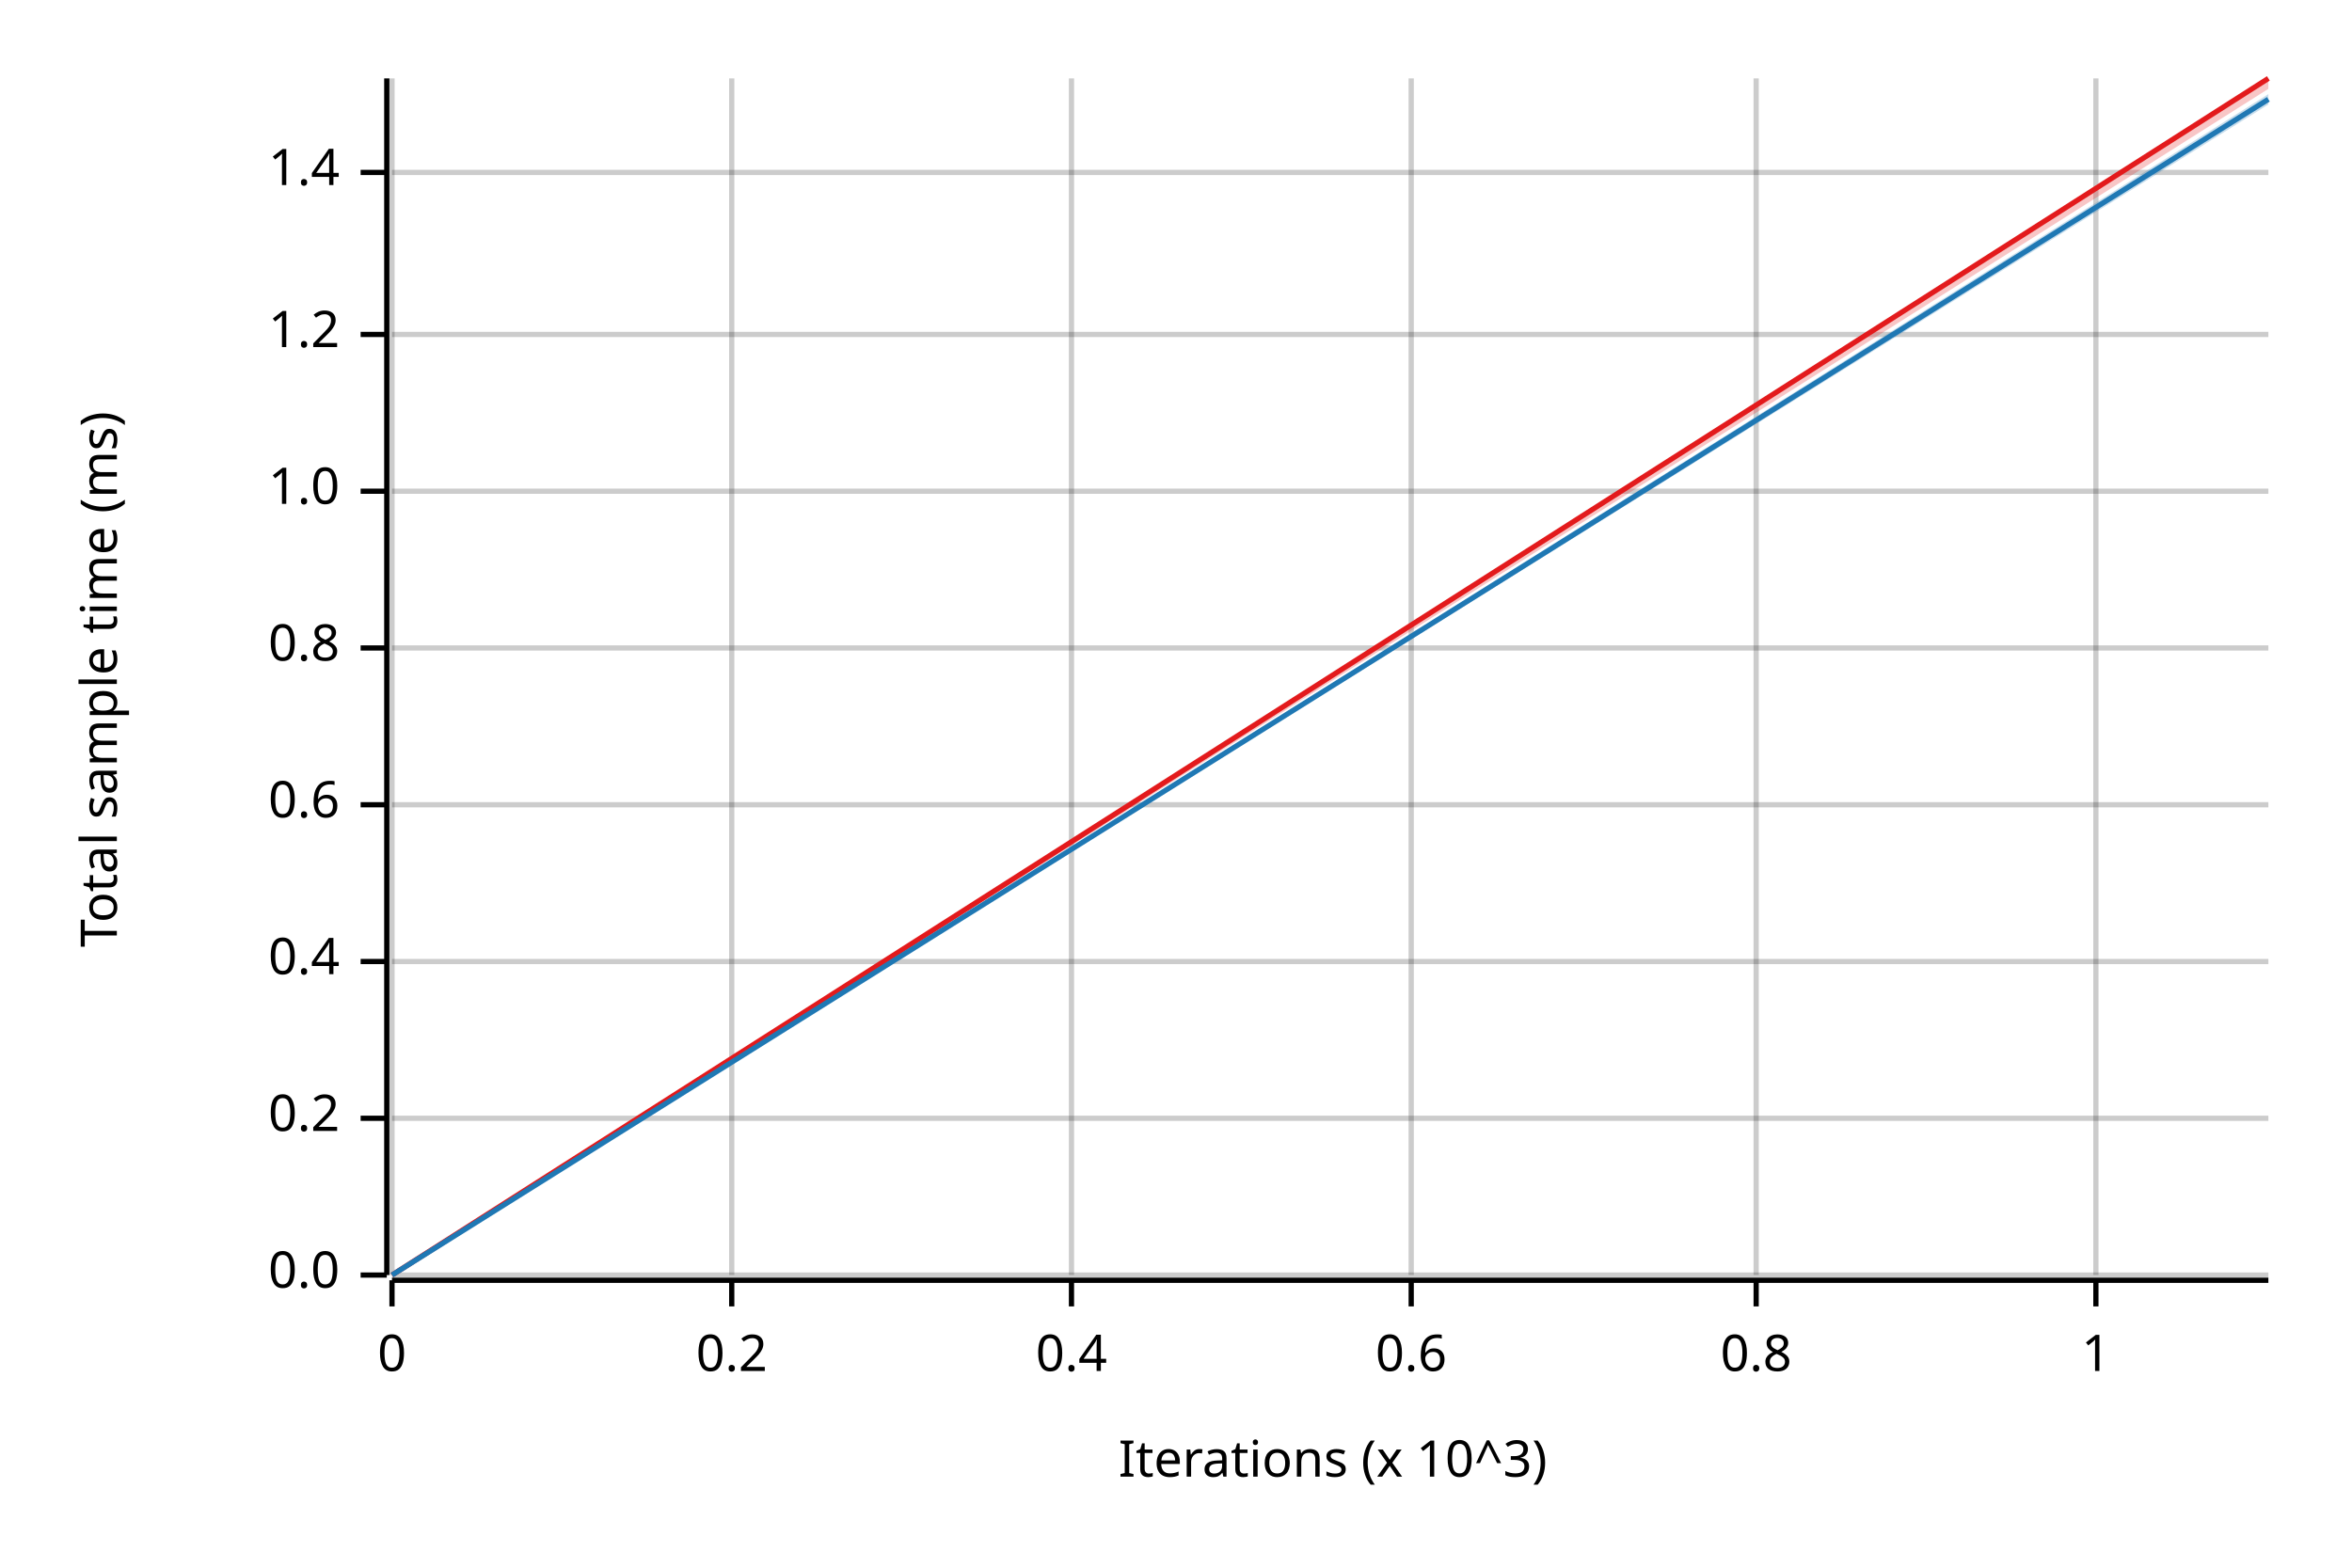
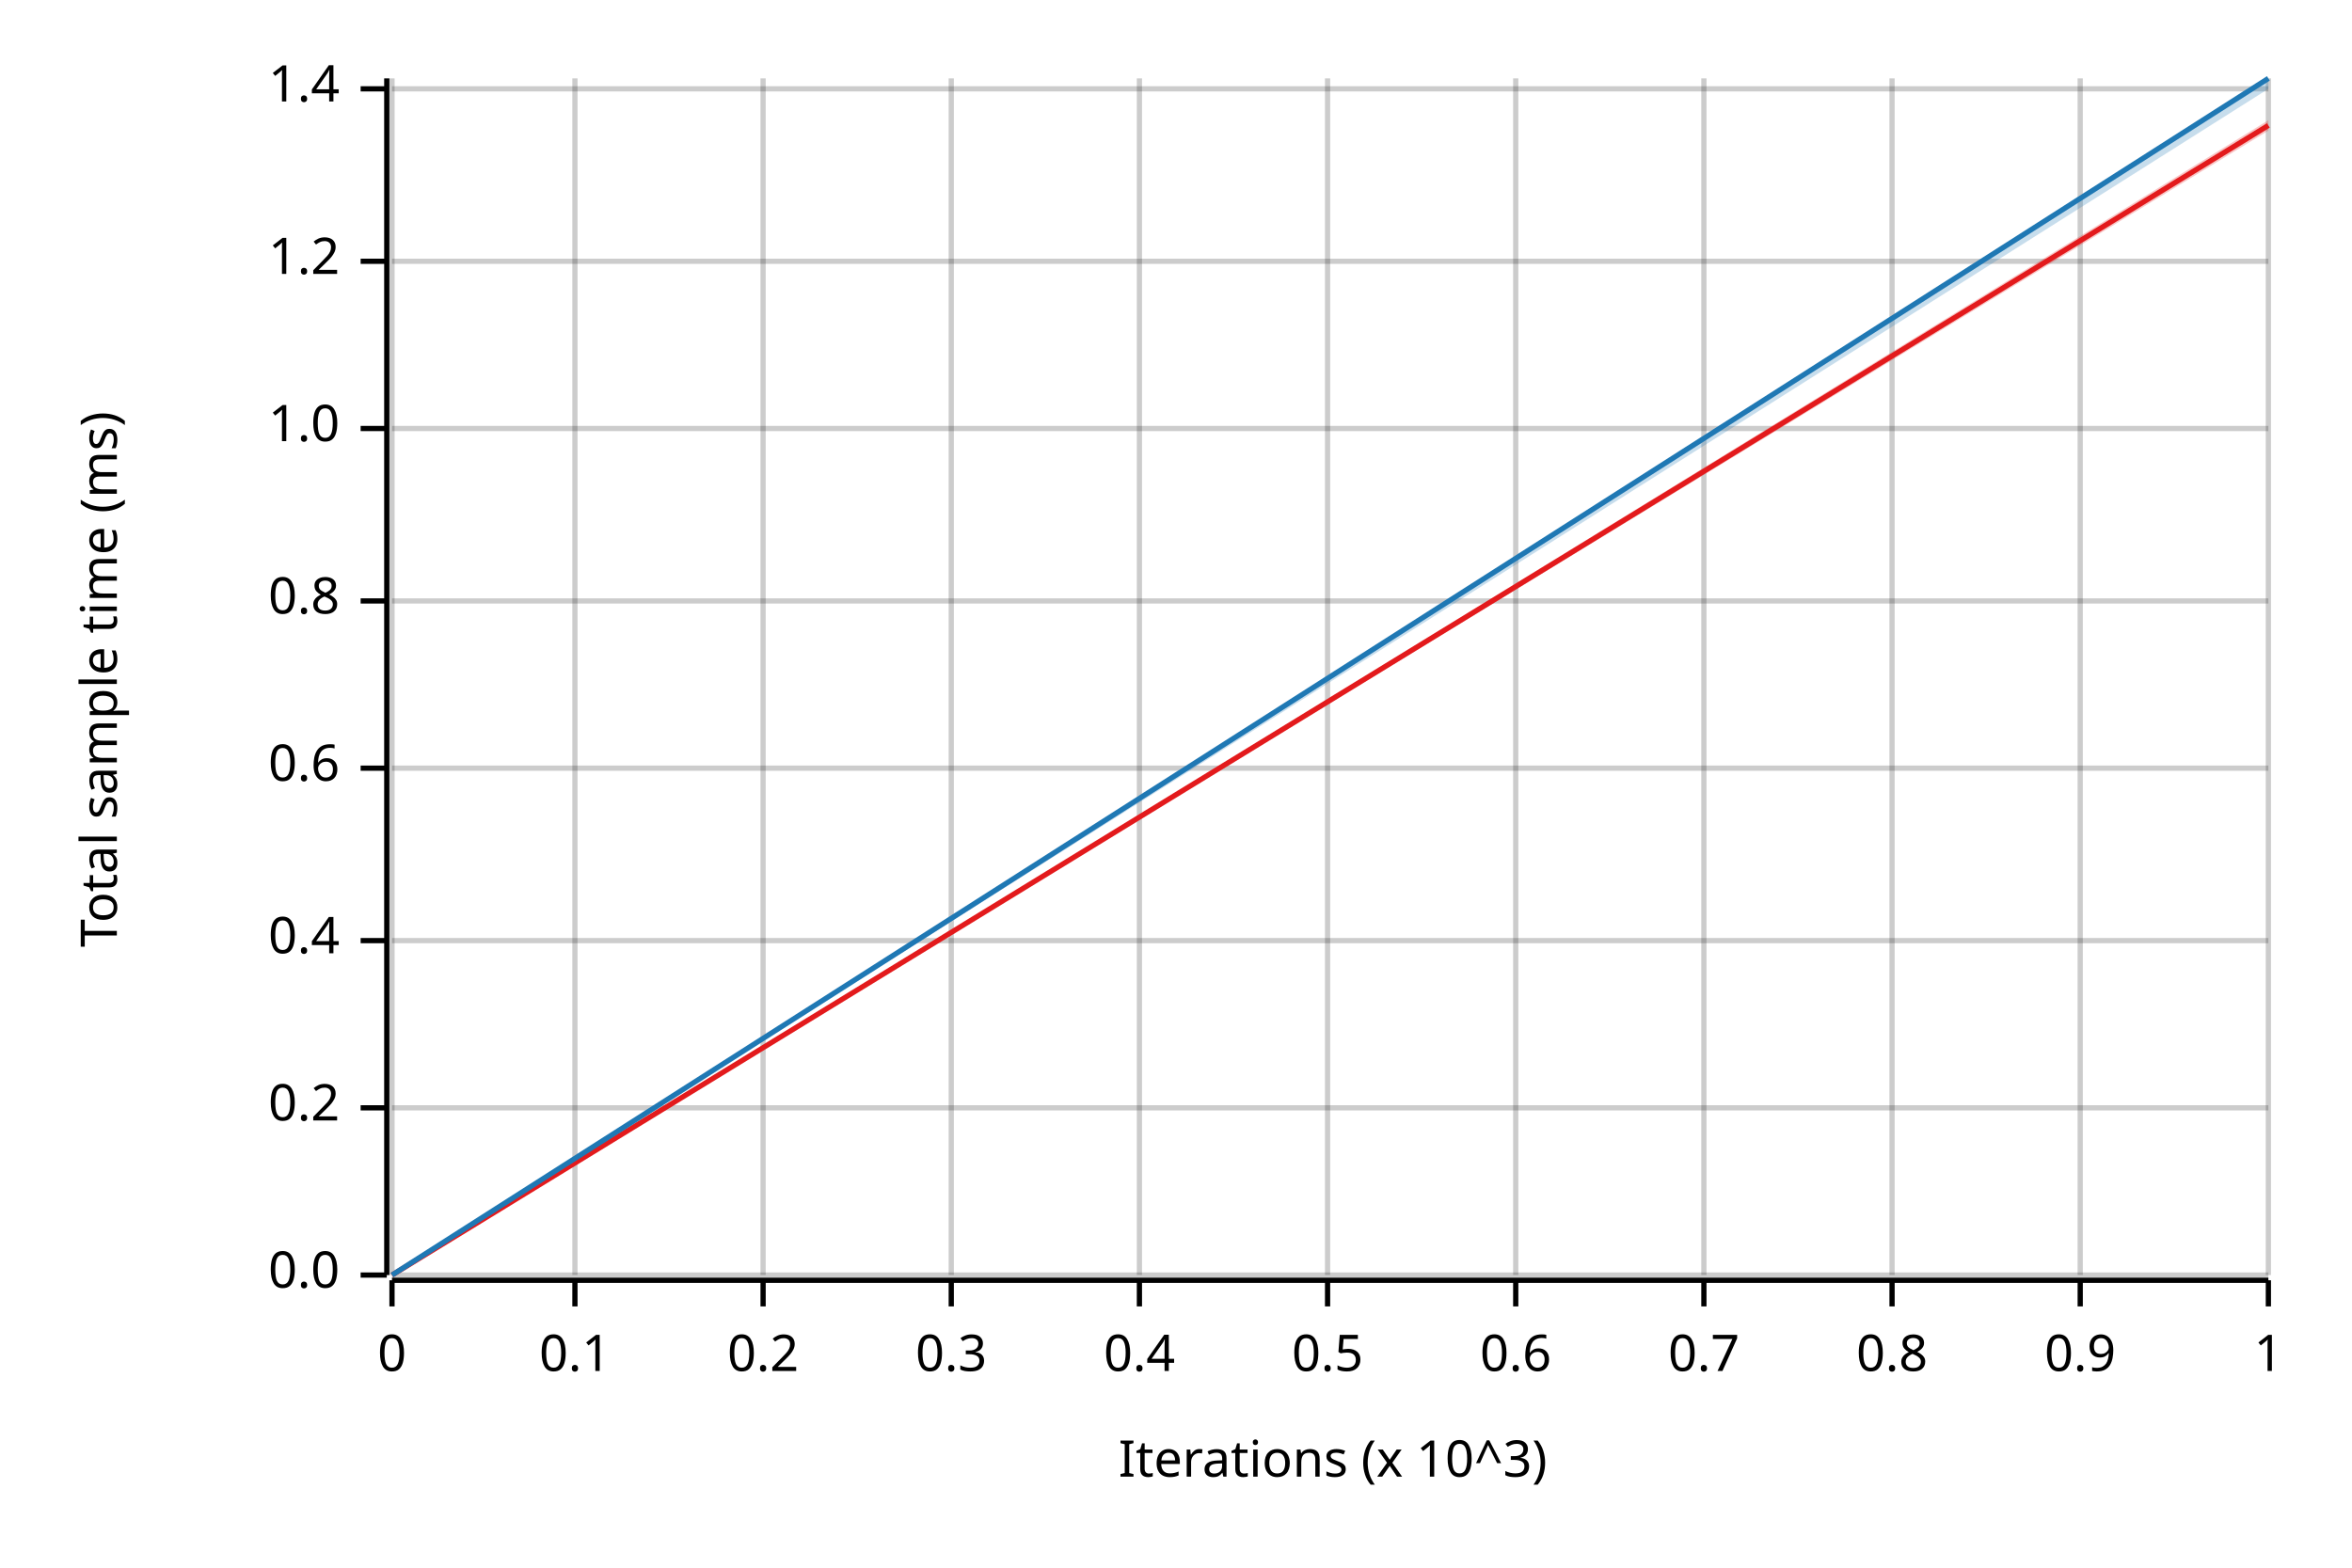
<svg xmlns="http://www.w3.org/2000/svg" width="450" height="300" viewBox="0 0 450 300">
  <text x="15" y="130" dy="0.76em" text-anchor="middle" font-family="sans-serif" font-size="9.677" opacity="1" fill="#000000" transform="rotate(270, 15, 130)">
Total sample time (ms)
</text>
  <text x="255" y="285" dy="-0.5ex" text-anchor="middle" font-family="sans-serif" font-size="9.677" opacity="1" fill="#000000">
Iterations (x 10^3)
</text>
  <line opacity="0.2" stroke="#000000" stroke-width="1" x1="75" y1="244" x2="75" y2="15" />
-   <line opacity="0.2" stroke="#000000" stroke-width="1" x1="140" y1="244" x2="140" y2="15" />
-   <line opacity="0.2" stroke="#000000" stroke-width="1" x1="205" y1="244" x2="205" y2="15" />
-   <line opacity="0.2" stroke="#000000" stroke-width="1" x1="270" y1="244" x2="270" y2="15" />
-   <line opacity="0.2" stroke="#000000" stroke-width="1" x1="336" y1="244" x2="336" y2="15" />
-   <line opacity="0.2" stroke="#000000" stroke-width="1" x1="401" y1="244" x2="401" y2="15" />
+   <line opacity="0.2" stroke="#000000" stroke-width="1" x1="110" y1="244" x2="110" y2="15" />
+   <line opacity="0.2" stroke="#000000" stroke-width="1" x1="146" y1="244" x2="146" y2="15" />
+   <line opacity="0.2" stroke="#000000" stroke-width="1" x1="182" y1="244" x2="182" y2="15" />
+   <line opacity="0.2" stroke="#000000" stroke-width="1" x1="218" y1="244" x2="218" y2="15" />
+   <line opacity="0.2" stroke="#000000" stroke-width="1" x1="254" y1="244" x2="254" y2="15" />
+   <line opacity="0.2" stroke="#000000" stroke-width="1" x1="290" y1="244" x2="290" y2="15" />
+   <line opacity="0.2" stroke="#000000" stroke-width="1" x1="326" y1="244" x2="326" y2="15" />
+   <line opacity="0.2" stroke="#000000" stroke-width="1" x1="362" y1="244" x2="362" y2="15" />
+   <line opacity="0.2" stroke="#000000" stroke-width="1" x1="398" y1="244" x2="398" y2="15" />
+   <line opacity="0.2" stroke="#000000" stroke-width="1" x1="434" y1="244" x2="434" y2="15" />
  <line opacity="0.2" stroke="#000000" stroke-width="1" x1="75" y1="244" x2="434" y2="244" />
-   <line opacity="0.2" stroke="#000000" stroke-width="1" x1="75" y1="214" x2="434" y2="214" />
-   <line opacity="0.2" stroke="#000000" stroke-width="1" x1="75" y1="184" x2="434" y2="184" />
-   <line opacity="0.2" stroke="#000000" stroke-width="1" x1="75" y1="154" x2="434" y2="154" />
-   <line opacity="0.2" stroke="#000000" stroke-width="1" x1="75" y1="124" x2="434" y2="124" />
-   <line opacity="0.2" stroke="#000000" stroke-width="1" x1="75" y1="94" x2="434" y2="94" />
-   <line opacity="0.2" stroke="#000000" stroke-width="1" x1="75" y1="64" x2="434" y2="64" />
-   <line opacity="0.2" stroke="#000000" stroke-width="1" x1="75" y1="33" x2="434" y2="33" />
+   <line opacity="0.2" stroke="#000000" stroke-width="1" x1="75" y1="212" x2="434" y2="212" />
+   <line opacity="0.2" stroke="#000000" stroke-width="1" x1="75" y1="180" x2="434" y2="180" />
+   <line opacity="0.2" stroke="#000000" stroke-width="1" x1="75" y1="147" x2="434" y2="147" />
+   <line opacity="0.2" stroke="#000000" stroke-width="1" x1="75" y1="115" x2="434" y2="115" />
+   <line opacity="0.2" stroke="#000000" stroke-width="1" x1="75" y1="82" x2="434" y2="82" />
+   <line opacity="0.2" stroke="#000000" stroke-width="1" x1="75" y1="50" x2="434" y2="50" />
+   <line opacity="0.2" stroke="#000000" stroke-width="1" x1="75" y1="17" x2="434" y2="17" />
  <polyline fill="none" opacity="1" stroke="#000000" stroke-width="1" points="74,15 74,244 " />
  <text x="65" y="244" dy="0.5ex" text-anchor="end" font-family="sans-serif" font-size="9.677" opacity="1" fill="#000000">
0.0
</text>
  <polyline fill="none" opacity="1" stroke="#000000" stroke-width="1" points="69,244 74,244 " />
-   <text x="65" y="214" dy="0.5ex" text-anchor="end" font-family="sans-serif" font-size="9.677" opacity="1" fill="#000000">
+   <text x="65" y="212" dy="0.5ex" text-anchor="end" font-family="sans-serif" font-size="9.677" opacity="1" fill="#000000">
0.2
</text>
-   <polyline fill="none" opacity="1" stroke="#000000" stroke-width="1" points="69,214 74,214 " />
-   <text x="65" y="184" dy="0.5ex" text-anchor="end" font-family="sans-serif" font-size="9.677" opacity="1" fill="#000000">
+   <polyline fill="none" opacity="1" stroke="#000000" stroke-width="1" points="69,212 74,212 " />
+   <text x="65" y="180" dy="0.5ex" text-anchor="end" font-family="sans-serif" font-size="9.677" opacity="1" fill="#000000">
0.4
</text>
-   <polyline fill="none" opacity="1" stroke="#000000" stroke-width="1" points="69,184 74,184 " />
-   <text x="65" y="154" dy="0.5ex" text-anchor="end" font-family="sans-serif" font-size="9.677" opacity="1" fill="#000000">
+   <polyline fill="none" opacity="1" stroke="#000000" stroke-width="1" points="69,180 74,180 " />
+   <text x="65" y="147" dy="0.5ex" text-anchor="end" font-family="sans-serif" font-size="9.677" opacity="1" fill="#000000">
0.6
</text>
-   <polyline fill="none" opacity="1" stroke="#000000" stroke-width="1" points="69,154 74,154 " />
-   <text x="65" y="124" dy="0.5ex" text-anchor="end" font-family="sans-serif" font-size="9.677" opacity="1" fill="#000000">
+   <polyline fill="none" opacity="1" stroke="#000000" stroke-width="1" points="69,147 74,147 " />
+   <text x="65" y="115" dy="0.5ex" text-anchor="end" font-family="sans-serif" font-size="9.677" opacity="1" fill="#000000">
0.8
</text>
-   <polyline fill="none" opacity="1" stroke="#000000" stroke-width="1" points="69,124 74,124 " />
-   <text x="65" y="94" dy="0.5ex" text-anchor="end" font-family="sans-serif" font-size="9.677" opacity="1" fill="#000000">
+   <polyline fill="none" opacity="1" stroke="#000000" stroke-width="1" points="69,115 74,115 " />
+   <text x="65" y="82" dy="0.5ex" text-anchor="end" font-family="sans-serif" font-size="9.677" opacity="1" fill="#000000">
1.0
</text>
-   <polyline fill="none" opacity="1" stroke="#000000" stroke-width="1" points="69,94 74,94 " />
-   <text x="65" y="64" dy="0.5ex" text-anchor="end" font-family="sans-serif" font-size="9.677" opacity="1" fill="#000000">
+   <polyline fill="none" opacity="1" stroke="#000000" stroke-width="1" points="69,82 74,82 " />
+   <text x="65" y="50" dy="0.5ex" text-anchor="end" font-family="sans-serif" font-size="9.677" opacity="1" fill="#000000">
1.2
</text>
-   <polyline fill="none" opacity="1" stroke="#000000" stroke-width="1" points="69,64 74,64 " />
-   <text x="65" y="33" dy="0.5ex" text-anchor="end" font-family="sans-serif" font-size="9.677" opacity="1" fill="#000000">
+   <polyline fill="none" opacity="1" stroke="#000000" stroke-width="1" points="69,50 74,50 " />
+   <text x="65" y="17" dy="0.5ex" text-anchor="end" font-family="sans-serif" font-size="9.677" opacity="1" fill="#000000">
1.4
</text>
-   <polyline fill="none" opacity="1" stroke="#000000" stroke-width="1" points="69,33 74,33 " />
+   <polyline fill="none" opacity="1" stroke="#000000" stroke-width="1" points="69,17 74,17 " />
  <polyline fill="none" opacity="1" stroke="#000000" stroke-width="1" points="75,245 434,245 " />
  <text x="75" y="255" dy="0.76em" text-anchor="middle" font-family="sans-serif" font-size="9.677" opacity="1" fill="#000000">
0
</text>
  <polyline fill="none" opacity="1" stroke="#000000" stroke-width="1" points="75,245 75,250 " />
-   <text x="140" y="255" dy="0.76em" text-anchor="middle" font-family="sans-serif" font-size="9.677" opacity="1" fill="#000000">
+   <text x="110" y="255" dy="0.76em" text-anchor="middle" font-family="sans-serif" font-size="9.677" opacity="1" fill="#000000">
+ 0.1
+ </text>
+   <polyline fill="none" opacity="1" stroke="#000000" stroke-width="1" points="110,245 110,250 " />
+   <text x="146" y="255" dy="0.76em" text-anchor="middle" font-family="sans-serif" font-size="9.677" opacity="1" fill="#000000">
0.2
</text>
-   <polyline fill="none" opacity="1" stroke="#000000" stroke-width="1" points="140,245 140,250 " />
-   <text x="205" y="255" dy="0.76em" text-anchor="middle" font-family="sans-serif" font-size="9.677" opacity="1" fill="#000000">
+   <polyline fill="none" opacity="1" stroke="#000000" stroke-width="1" points="146,245 146,250 " />
+   <text x="182" y="255" dy="0.76em" text-anchor="middle" font-family="sans-serif" font-size="9.677" opacity="1" fill="#000000">
+ 0.3
+ </text>
+   <polyline fill="none" opacity="1" stroke="#000000" stroke-width="1" points="182,245 182,250 " />
+   <text x="218" y="255" dy="0.76em" text-anchor="middle" font-family="sans-serif" font-size="9.677" opacity="1" fill="#000000">
0.4
</text>
-   <polyline fill="none" opacity="1" stroke="#000000" stroke-width="1" points="205,245 205,250 " />
-   <text x="270" y="255" dy="0.76em" text-anchor="middle" font-family="sans-serif" font-size="9.677" opacity="1" fill="#000000">
+   <polyline fill="none" opacity="1" stroke="#000000" stroke-width="1" points="218,245 218,250 " />
+   <text x="254" y="255" dy="0.76em" text-anchor="middle" font-family="sans-serif" font-size="9.677" opacity="1" fill="#000000">
+ 0.5
+ </text>
+   <polyline fill="none" opacity="1" stroke="#000000" stroke-width="1" points="254,245 254,250 " />
+   <text x="290" y="255" dy="0.76em" text-anchor="middle" font-family="sans-serif" font-size="9.677" opacity="1" fill="#000000">
0.6
</text>
-   <polyline fill="none" opacity="1" stroke="#000000" stroke-width="1" points="270,245 270,250 " />
-   <text x="336" y="255" dy="0.76em" text-anchor="middle" font-family="sans-serif" font-size="9.677" opacity="1" fill="#000000">
+   <polyline fill="none" opacity="1" stroke="#000000" stroke-width="1" points="290,245 290,250 " />
+   <text x="326" y="255" dy="0.76em" text-anchor="middle" font-family="sans-serif" font-size="9.677" opacity="1" fill="#000000">
+ 0.7
+ </text>
+   <polyline fill="none" opacity="1" stroke="#000000" stroke-width="1" points="326,245 326,250 " />
+   <text x="362" y="255" dy="0.76em" text-anchor="middle" font-family="sans-serif" font-size="9.677" opacity="1" fill="#000000">
0.8
</text>
-   <polyline fill="none" opacity="1" stroke="#000000" stroke-width="1" points="336,245 336,250 " />
-   <text x="401" y="255" dy="0.76em" text-anchor="middle" font-family="sans-serif" font-size="9.677" opacity="1" fill="#000000">
+   <polyline fill="none" opacity="1" stroke="#000000" stroke-width="1" points="362,245 362,250 " />
+   <text x="398" y="255" dy="0.76em" text-anchor="middle" font-family="sans-serif" font-size="9.677" opacity="1" fill="#000000">
+ 0.9
+ </text>
+   <polyline fill="none" opacity="1" stroke="#000000" stroke-width="1" points="398,245 398,250 " />
+   <text x="434" y="255" dy="0.76em" text-anchor="middle" font-family="sans-serif" font-size="9.677" opacity="1" fill="#000000">
1
</text>
-   <polyline fill="none" opacity="1" stroke="#000000" stroke-width="1" points="401,245 401,250 " />
-   <polyline fill="none" opacity="1" stroke="#E31A1C" stroke-width="1" points="75,244 434,15 " />
-   <polygon opacity="0.25" fill="#E31A1C" points="75,244 434,17 434,15 " />
-   <polyline fill="none" opacity="1" stroke="#1F78B4" stroke-width="1" points="75,244 434,19 " />
-   <polygon opacity="0.25" fill="#1F78B4" points="75,244 434,20 434,18 " />
+   <polyline fill="none" opacity="1" stroke="#000000" stroke-width="1" points="434,245 434,250 " />
+   <polyline fill="none" opacity="1" stroke="#E31A1C" stroke-width="1" points="75,244 434,24 " />
+   <polygon opacity="0.25" fill="#E31A1C" points="75,244 434,25 434,23 " />
+   <polyline fill="none" opacity="1" stroke="#1F78B4" stroke-width="1" points="75,244 434,15 " />
+   <polygon opacity="0.25" fill="#1F78B4" points="75,244 434,17 434,15 " />
</svg>
